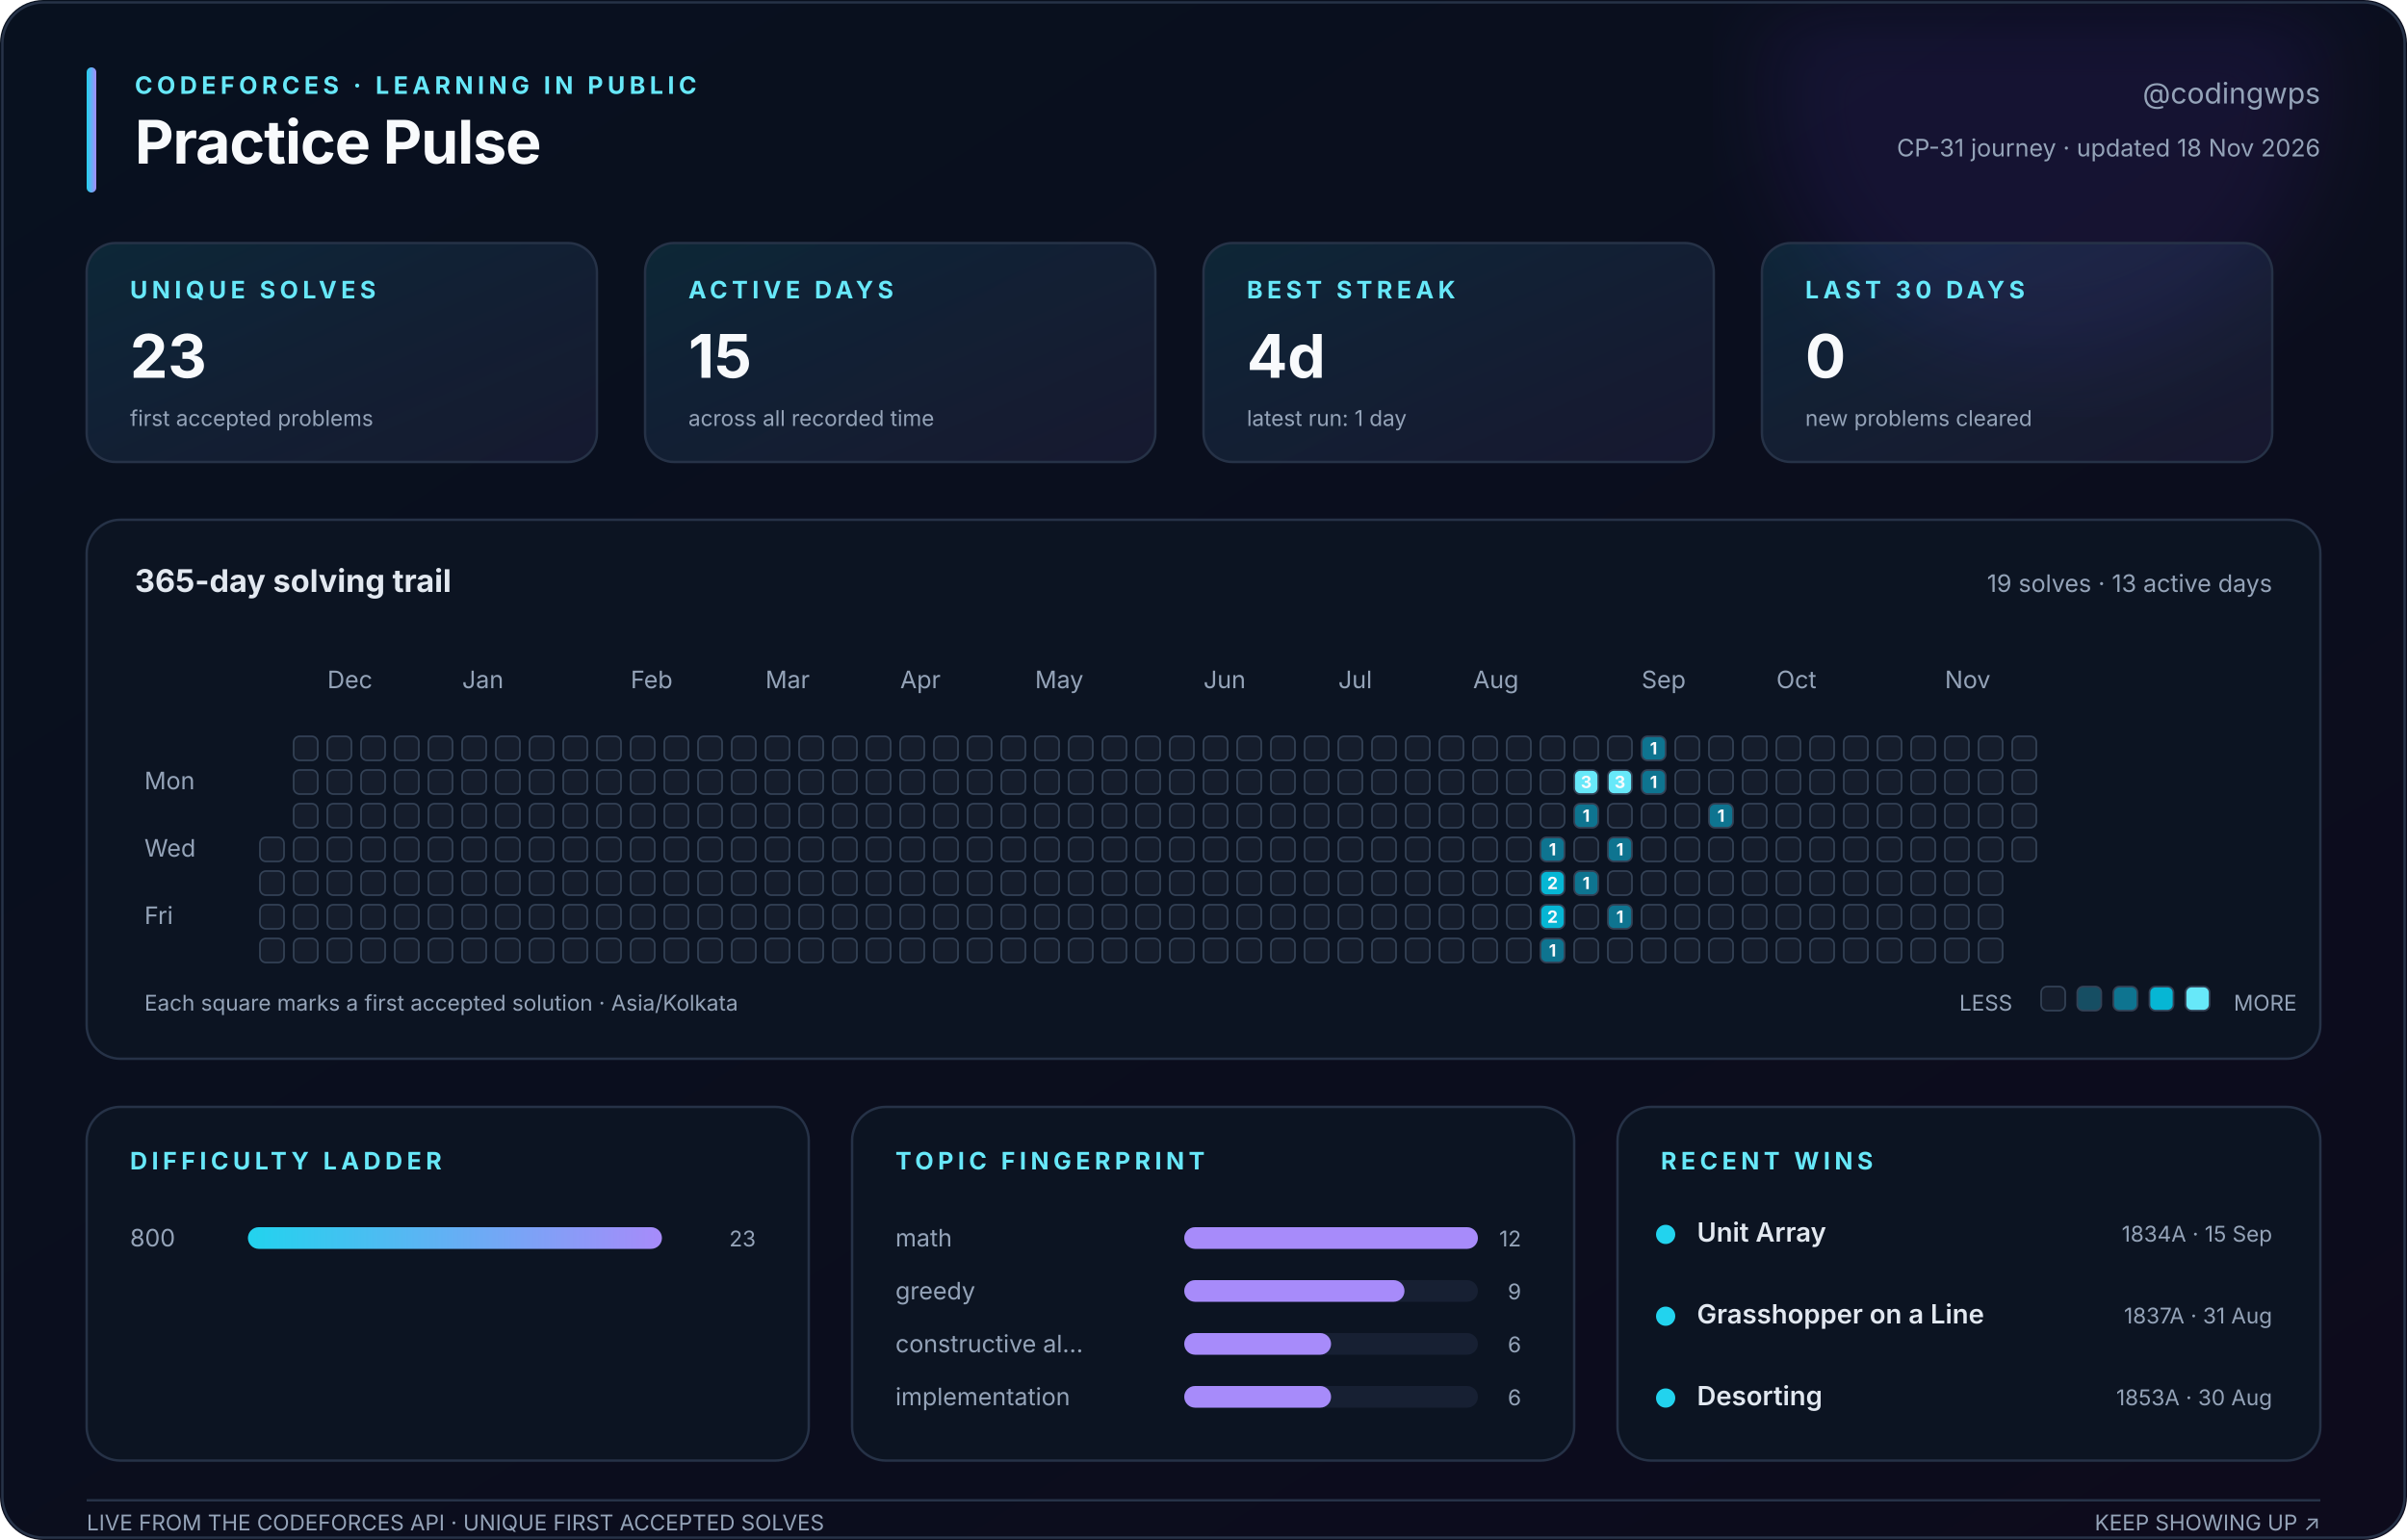
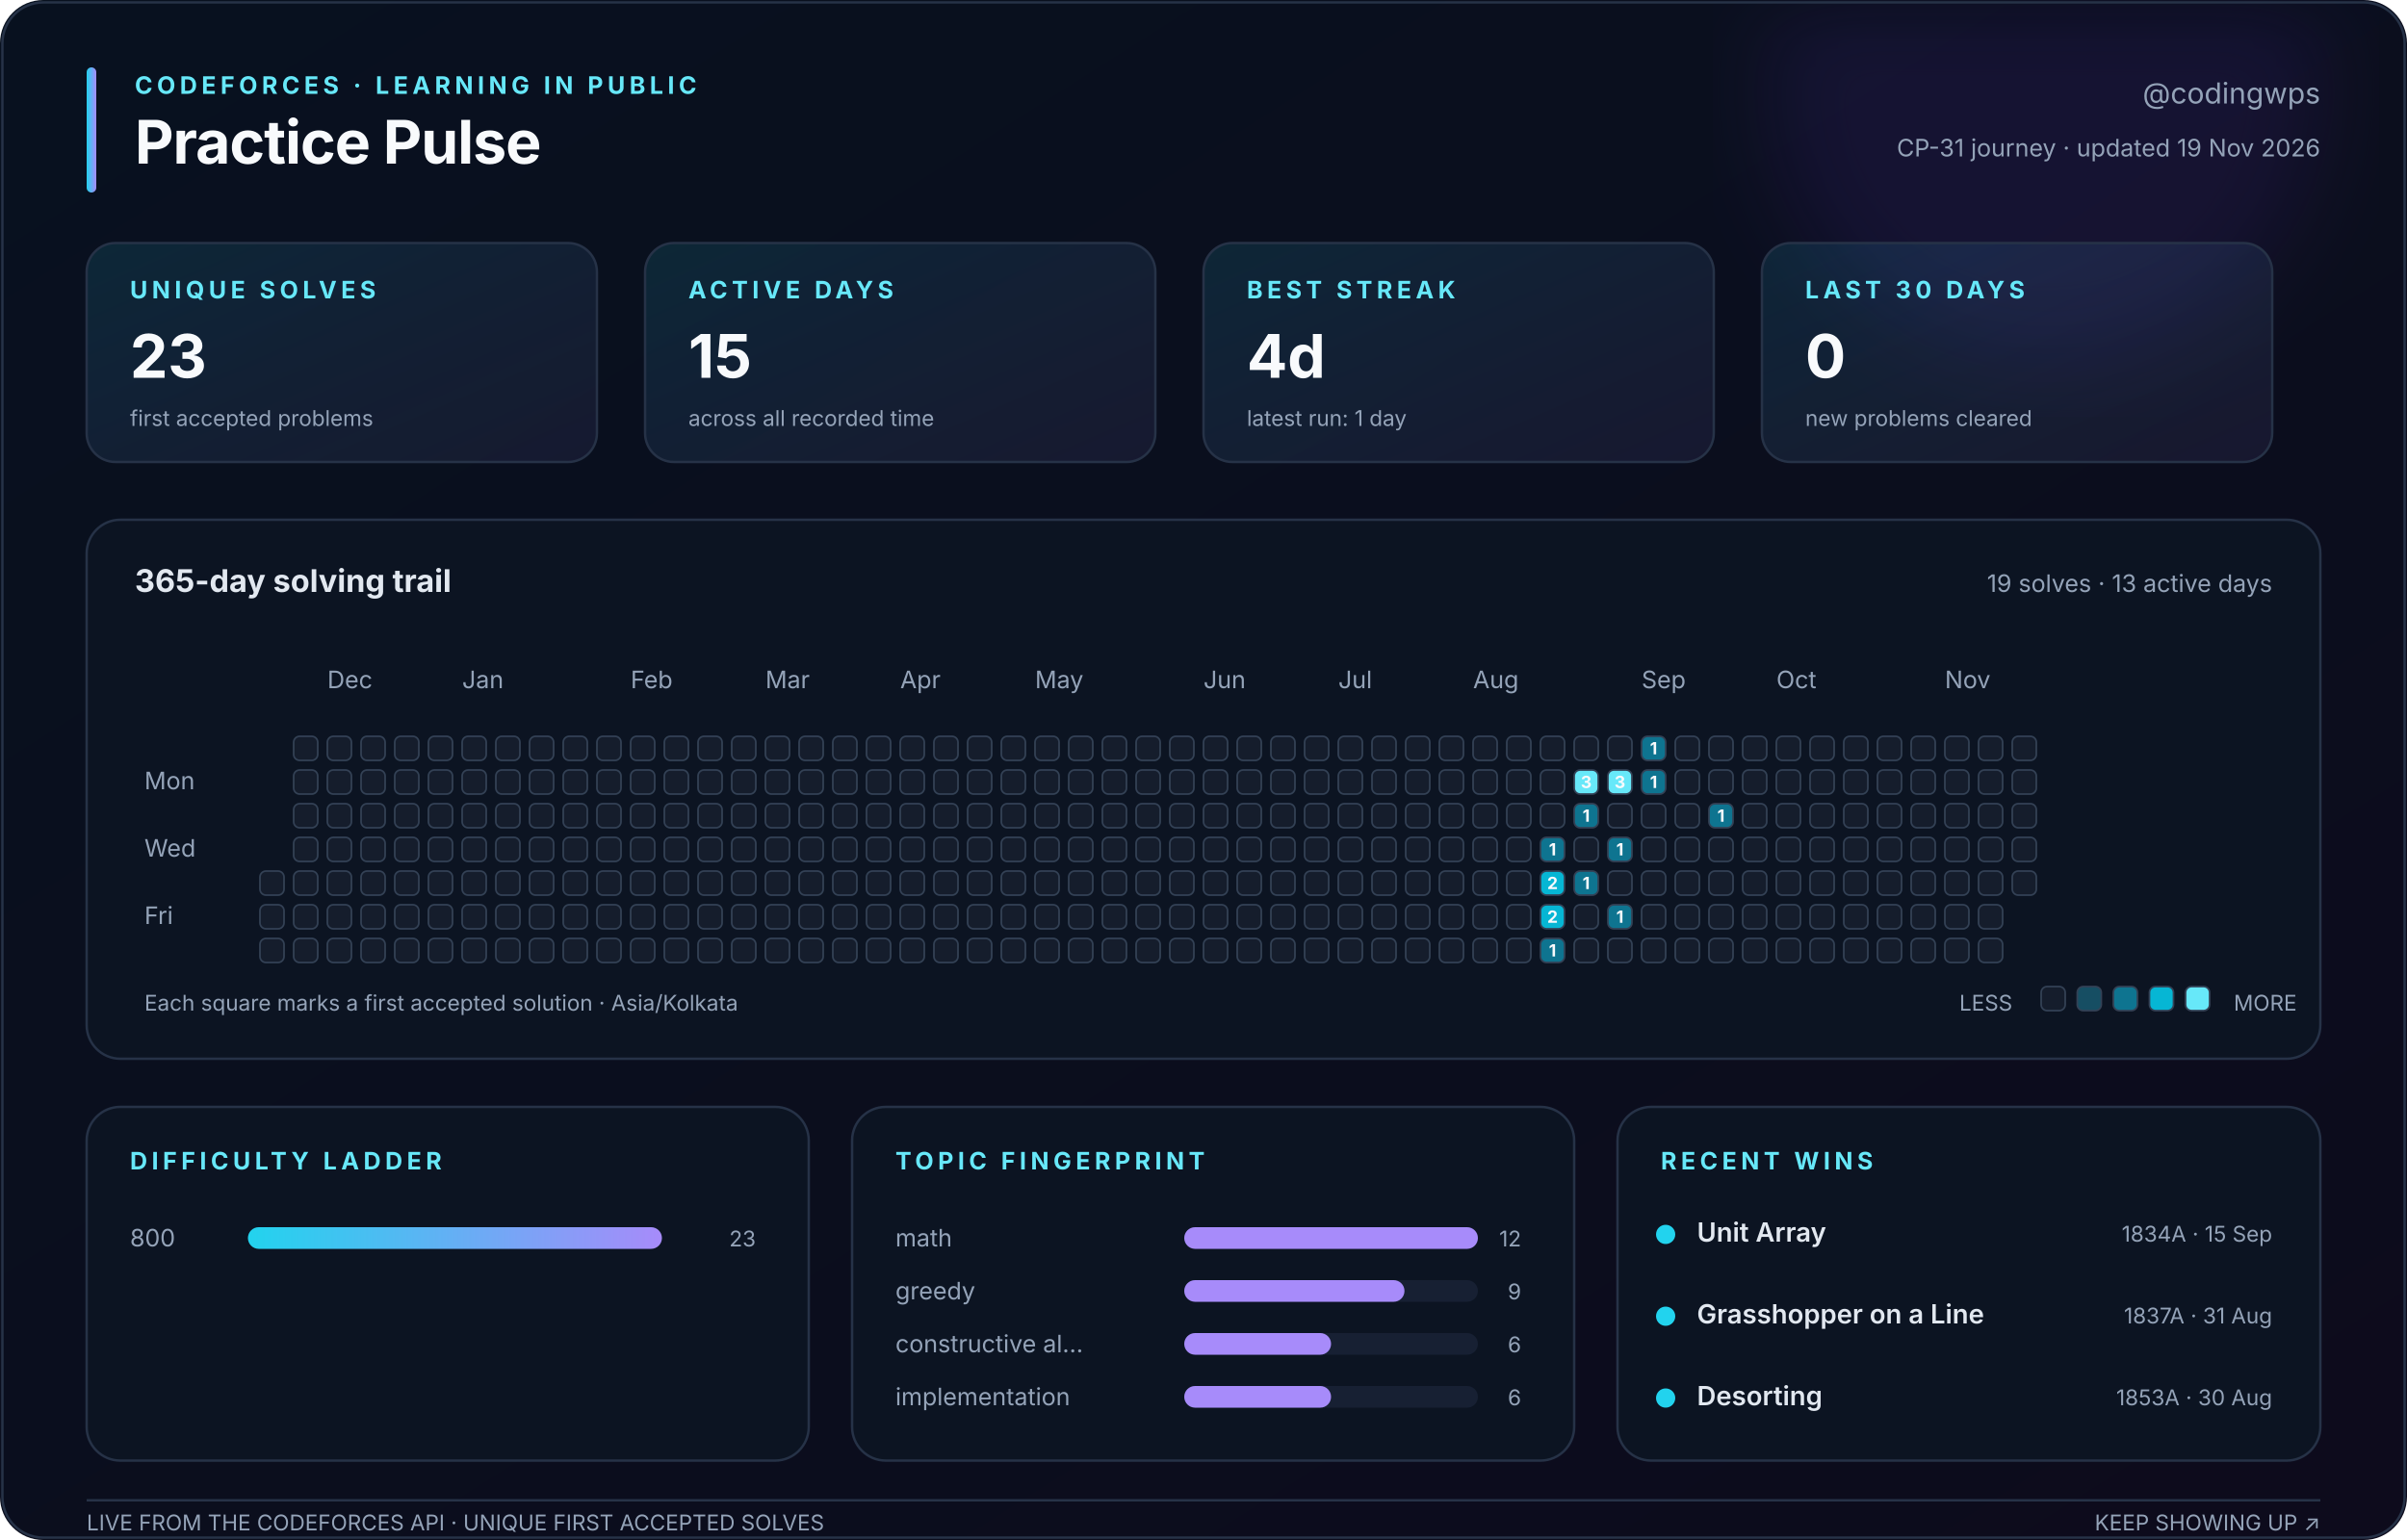
<svg xmlns="http://www.w3.org/2000/svg" width="1000" height="640" viewBox="0 0 1000 640" role="img" aria-labelledby="title description">
  <defs>
    <linearGradient id="canvas" x1="0" y1="0" x2="1" y2="1">
      <stop stop-color="#08111f" />
      <stop offset="1" stop-color="#0d0b1c" />
    </linearGradient>
    <linearGradient id="accent" x1="0" y1="0" x2="1" y2="0">
      <stop stop-color="#22d3ee" />
      <stop offset="1" stop-color="#a78bfa" />
    </linearGradient>
    <linearGradient id="soft" x1="0" y1="0" x2="1" y2="1">
      <stop stop-color="#22d3ee" stop-opacity=".12" />
      <stop offset="1" stop-color="#a78bfa" stop-opacity=".08" />
    </linearGradient>
    <filter id="glow">
      <feGaussianBlur stdDeviation="18" />
    </filter>
  </defs>
  <style>
    text { font-family: Inter, ui-sans-serif, -apple-system, BlinkMacSystemFont, 'Segoe UI', sans-serif; fill: #94a3b8; }
    .title { fill: #f8fafc; font-size: 25px; font-weight: 750; letter-spacing: -.4px; }
    .eyebrow { fill: #67e8f9; font-size: 10px; font-weight: 700; letter-spacing: 1.8px; }
    .subtitle { font-size: 12px; } .label { font-size: 10px; } .tiny { font-size: 9px; }
    .value { fill: #f8fafc; font-size: 25px; font-weight: 750; }
    .section { fill: #e2e8f0; font-size: 13px; font-weight: 650; }
    .strong { fill: #e2e8f0; font-size: 11px; font-weight: 600; }
    .panel { fill: #0c1422; stroke: #263247; stroke-width: 1; }
    .card { fill: url(#soft); stroke: #263247; stroke-width: 1; }
    .cell { stroke: #334155; stroke-width: .7; } .padding { fill: transparent; stroke: none; }
    .cell-count { fill: #f8fafc; font-size: 7px; font-weight: 750; pointer-events: none; }
  </style>
  <rect width="1000" height="640" rx="18" fill="url(#canvas)" />
  <circle cx="850" cy="35" r="115" fill="#7c3aed" opacity=".10" filter="url(#glow)" />
  <rect x="1" y="1" width="998" height="638" rx="17" fill="none" stroke="#263247" />
  <rect x="36" y="28" width="4" height="52" rx="2" fill="url(#accent)" />
  <text class="eyebrow" x="56" y="39">CODEFORCES · LEARNING IN PUBLIC</text>
  <text class="title" x="56" y="68">Practice Pulse</text>
  <text class="subtitle" x="964" y="43" text-anchor="end">@codingwps</text>
-   <text class="label" x="964" y="65" text-anchor="end">CP-31 journey · updated 18 Nov 2026</text>
+   <text class="label" x="964" y="65" text-anchor="end">CP-31 journey · updated 19 Nov 2026</text>
  <rect class="card" x="36" y="101" width="212" height="91" rx="12" />
  <text class="eyebrow" x="54" y="124">UNIQUE SOLVES</text>
  <text class="value" x="54" y="157">23</text>
  <text class="tiny" x="54" y="177">first accepted problems</text>
  <rect class="card" x="268" y="101" width="212" height="91" rx="12" />
  <text class="eyebrow" x="286" y="124">ACTIVE DAYS</text>
  <text class="value" x="286" y="157">15</text>
  <text class="tiny" x="286" y="177">across all recorded time</text>
  <rect class="card" x="500" y="101" width="212" height="91" rx="12" />
  <text class="eyebrow" x="518" y="124">BEST STREAK</text>
  <text class="value" x="518" y="157">4d</text>
  <text class="tiny" x="518" y="177">latest run: 1 day</text>
  <rect class="card" x="732" y="101" width="212" height="91" rx="12" />
  <text class="eyebrow" x="750" y="124">LAST 30 DAYS</text>
  <text class="value" x="750" y="157">0</text>
  <text class="tiny" x="750" y="177">new problems cleared</text>
  <rect class="panel" x="36" y="216" width="928" height="224" rx="14" />
  <text class="section" x="56" y="246">365-day solving trail</text>
  <text class="label" x="944" y="246" text-anchor="end">19 solves · 13 active days</text>
  <text class="label" x="136" y="286">Dec</text>
  <text class="label" x="192" y="286">Jan</text>
  <text class="label" x="262" y="286">Feb</text>
  <text class="label" x="318" y="286">Mar</text>
  <text class="label" x="374" y="286">Apr</text>
  <text class="label" x="430" y="286">May</text>
  <text class="label" x="500" y="286">Jun</text>
  <text class="label" x="556" y="286">Jul</text>
  <text class="label" x="612" y="286">Aug</text>
  <text class="label" x="682" y="286">Sep</text>
  <text class="label" x="738" y="286">Oct</text>
  <text class="label" x="808" y="286">Nov</text>
  <text class="label" x="60" y="328">Mon</text>
  <text class="label" x="60" y="356">Wed</text>
  <text class="label" x="60" y="384">Fri</text>
  <rect class="padding" x="108" y="306" width="10" height="10" rx="2.5" fill="#151d2c" />
  <rect class="padding" x="108" y="320" width="10" height="10" rx="2.5" fill="#151d2c" />
  <rect class="padding" x="108" y="334" width="10" height="10" rx="2.5" fill="#151d2c" />
-   <rect class="cell" x="108" y="348" width="10" height="10" rx="2.5" fill="#151d2c" />
+   <rect class="padding" x="108" y="348" width="10" height="10" rx="2.5" fill="#151d2c" />
  <rect class="cell" x="108" y="362" width="10" height="10" rx="2.5" fill="#151d2c" />
  <rect class="cell" x="108" y="376" width="10" height="10" rx="2.5" fill="#151d2c" />
  <rect class="cell" x="108" y="390" width="10" height="10" rx="2.5" fill="#151d2c" />
  <rect class="cell" x="122" y="306" width="10" height="10" rx="2.5" fill="#151d2c" />
  <rect class="cell" x="122" y="320" width="10" height="10" rx="2.5" fill="#151d2c" />
  <rect class="cell" x="122" y="334" width="10" height="10" rx="2.5" fill="#151d2c" />
  <rect class="cell" x="122" y="348" width="10" height="10" rx="2.5" fill="#151d2c" />
  <rect class="cell" x="122" y="362" width="10" height="10" rx="2.5" fill="#151d2c" />
  <rect class="cell" x="122" y="376" width="10" height="10" rx="2.5" fill="#151d2c" />
  <rect class="cell" x="122" y="390" width="10" height="10" rx="2.5" fill="#151d2c" />
  <rect class="cell" x="136" y="306" width="10" height="10" rx="2.5" fill="#151d2c" />
  <rect class="cell" x="136" y="320" width="10" height="10" rx="2.5" fill="#151d2c" />
  <rect class="cell" x="136" y="334" width="10" height="10" rx="2.5" fill="#151d2c" />
  <rect class="cell" x="136" y="348" width="10" height="10" rx="2.5" fill="#151d2c" />
  <rect class="cell" x="136" y="362" width="10" height="10" rx="2.5" fill="#151d2c" />
  <rect class="cell" x="136" y="376" width="10" height="10" rx="2.5" fill="#151d2c" />
  <rect class="cell" x="136" y="390" width="10" height="10" rx="2.5" fill="#151d2c" />
  <rect class="cell" x="150" y="306" width="10" height="10" rx="2.5" fill="#151d2c" />
  <rect class="cell" x="150" y="320" width="10" height="10" rx="2.5" fill="#151d2c" />
  <rect class="cell" x="150" y="334" width="10" height="10" rx="2.5" fill="#151d2c" />
  <rect class="cell" x="150" y="348" width="10" height="10" rx="2.5" fill="#151d2c" />
  <rect class="cell" x="150" y="362" width="10" height="10" rx="2.5" fill="#151d2c" />
  <rect class="cell" x="150" y="376" width="10" height="10" rx="2.5" fill="#151d2c" />
  <rect class="cell" x="150" y="390" width="10" height="10" rx="2.5" fill="#151d2c" />
  <rect class="cell" x="164" y="306" width="10" height="10" rx="2.5" fill="#151d2c" />
  <rect class="cell" x="164" y="320" width="10" height="10" rx="2.5" fill="#151d2c" />
  <rect class="cell" x="164" y="334" width="10" height="10" rx="2.5" fill="#151d2c" />
  <rect class="cell" x="164" y="348" width="10" height="10" rx="2.5" fill="#151d2c" />
  <rect class="cell" x="164" y="362" width="10" height="10" rx="2.5" fill="#151d2c" />
  <rect class="cell" x="164" y="376" width="10" height="10" rx="2.5" fill="#151d2c" />
  <rect class="cell" x="164" y="390" width="10" height="10" rx="2.5" fill="#151d2c" />
  <rect class="cell" x="178" y="306" width="10" height="10" rx="2.5" fill="#151d2c" />
  <rect class="cell" x="178" y="320" width="10" height="10" rx="2.5" fill="#151d2c" />
  <rect class="cell" x="178" y="334" width="10" height="10" rx="2.5" fill="#151d2c" />
  <rect class="cell" x="178" y="348" width="10" height="10" rx="2.5" fill="#151d2c" />
  <rect class="cell" x="178" y="362" width="10" height="10" rx="2.5" fill="#151d2c" />
  <rect class="cell" x="178" y="376" width="10" height="10" rx="2.5" fill="#151d2c" />
  <rect class="cell" x="178" y="390" width="10" height="10" rx="2.5" fill="#151d2c" />
  <rect class="cell" x="192" y="306" width="10" height="10" rx="2.5" fill="#151d2c" />
  <rect class="cell" x="192" y="320" width="10" height="10" rx="2.5" fill="#151d2c" />
  <rect class="cell" x="192" y="334" width="10" height="10" rx="2.5" fill="#151d2c" />
  <rect class="cell" x="192" y="348" width="10" height="10" rx="2.5" fill="#151d2c" />
  <rect class="cell" x="192" y="362" width="10" height="10" rx="2.5" fill="#151d2c" />
  <rect class="cell" x="192" y="376" width="10" height="10" rx="2.5" fill="#151d2c" />
  <rect class="cell" x="192" y="390" width="10" height="10" rx="2.5" fill="#151d2c" />
  <rect class="cell" x="206" y="306" width="10" height="10" rx="2.5" fill="#151d2c" />
  <rect class="cell" x="206" y="320" width="10" height="10" rx="2.5" fill="#151d2c" />
  <rect class="cell" x="206" y="334" width="10" height="10" rx="2.5" fill="#151d2c" />
  <rect class="cell" x="206" y="348" width="10" height="10" rx="2.5" fill="#151d2c" />
  <rect class="cell" x="206" y="362" width="10" height="10" rx="2.5" fill="#151d2c" />
  <rect class="cell" x="206" y="376" width="10" height="10" rx="2.5" fill="#151d2c" />
  <rect class="cell" x="206" y="390" width="10" height="10" rx="2.5" fill="#151d2c" />
  <rect class="cell" x="220" y="306" width="10" height="10" rx="2.5" fill="#151d2c" />
  <rect class="cell" x="220" y="320" width="10" height="10" rx="2.5" fill="#151d2c" />
  <rect class="cell" x="220" y="334" width="10" height="10" rx="2.5" fill="#151d2c" />
  <rect class="cell" x="220" y="348" width="10" height="10" rx="2.5" fill="#151d2c" />
  <rect class="cell" x="220" y="362" width="10" height="10" rx="2.5" fill="#151d2c" />
  <rect class="cell" x="220" y="376" width="10" height="10" rx="2.5" fill="#151d2c" />
  <rect class="cell" x="220" y="390" width="10" height="10" rx="2.5" fill="#151d2c" />
  <rect class="cell" x="234" y="306" width="10" height="10" rx="2.5" fill="#151d2c" />
  <rect class="cell" x="234" y="320" width="10" height="10" rx="2.5" fill="#151d2c" />
  <rect class="cell" x="234" y="334" width="10" height="10" rx="2.5" fill="#151d2c" />
  <rect class="cell" x="234" y="348" width="10" height="10" rx="2.5" fill="#151d2c" />
  <rect class="cell" x="234" y="362" width="10" height="10" rx="2.5" fill="#151d2c" />
  <rect class="cell" x="234" y="376" width="10" height="10" rx="2.5" fill="#151d2c" />
  <rect class="cell" x="234" y="390" width="10" height="10" rx="2.5" fill="#151d2c" />
  <rect class="cell" x="248" y="306" width="10" height="10" rx="2.5" fill="#151d2c" />
  <rect class="cell" x="248" y="320" width="10" height="10" rx="2.5" fill="#151d2c" />
  <rect class="cell" x="248" y="334" width="10" height="10" rx="2.5" fill="#151d2c" />
  <rect class="cell" x="248" y="348" width="10" height="10" rx="2.5" fill="#151d2c" />
  <rect class="cell" x="248" y="362" width="10" height="10" rx="2.5" fill="#151d2c" />
  <rect class="cell" x="248" y="376" width="10" height="10" rx="2.5" fill="#151d2c" />
  <rect class="cell" x="248" y="390" width="10" height="10" rx="2.5" fill="#151d2c" />
  <rect class="cell" x="262" y="306" width="10" height="10" rx="2.5" fill="#151d2c" />
  <rect class="cell" x="262" y="320" width="10" height="10" rx="2.5" fill="#151d2c" />
  <rect class="cell" x="262" y="334" width="10" height="10" rx="2.5" fill="#151d2c" />
  <rect class="cell" x="262" y="348" width="10" height="10" rx="2.5" fill="#151d2c" />
  <rect class="cell" x="262" y="362" width="10" height="10" rx="2.5" fill="#151d2c" />
  <rect class="cell" x="262" y="376" width="10" height="10" rx="2.5" fill="#151d2c" />
  <rect class="cell" x="262" y="390" width="10" height="10" rx="2.5" fill="#151d2c" />
  <rect class="cell" x="276" y="306" width="10" height="10" rx="2.5" fill="#151d2c" />
  <rect class="cell" x="276" y="320" width="10" height="10" rx="2.5" fill="#151d2c" />
  <rect class="cell" x="276" y="334" width="10" height="10" rx="2.5" fill="#151d2c" />
  <rect class="cell" x="276" y="348" width="10" height="10" rx="2.5" fill="#151d2c" />
  <rect class="cell" x="276" y="362" width="10" height="10" rx="2.5" fill="#151d2c" />
  <rect class="cell" x="276" y="376" width="10" height="10" rx="2.5" fill="#151d2c" />
  <rect class="cell" x="276" y="390" width="10" height="10" rx="2.5" fill="#151d2c" />
  <rect class="cell" x="290" y="306" width="10" height="10" rx="2.5" fill="#151d2c" />
  <rect class="cell" x="290" y="320" width="10" height="10" rx="2.5" fill="#151d2c" />
  <rect class="cell" x="290" y="334" width="10" height="10" rx="2.5" fill="#151d2c" />
  <rect class="cell" x="290" y="348" width="10" height="10" rx="2.5" fill="#151d2c" />
  <rect class="cell" x="290" y="362" width="10" height="10" rx="2.5" fill="#151d2c" />
  <rect class="cell" x="290" y="376" width="10" height="10" rx="2.5" fill="#151d2c" />
  <rect class="cell" x="290" y="390" width="10" height="10" rx="2.5" fill="#151d2c" />
  <rect class="cell" x="304" y="306" width="10" height="10" rx="2.5" fill="#151d2c" />
  <rect class="cell" x="304" y="320" width="10" height="10" rx="2.5" fill="#151d2c" />
  <rect class="cell" x="304" y="334" width="10" height="10" rx="2.5" fill="#151d2c" />
  <rect class="cell" x="304" y="348" width="10" height="10" rx="2.5" fill="#151d2c" />
  <rect class="cell" x="304" y="362" width="10" height="10" rx="2.5" fill="#151d2c" />
  <rect class="cell" x="304" y="376" width="10" height="10" rx="2.5" fill="#151d2c" />
  <rect class="cell" x="304" y="390" width="10" height="10" rx="2.5" fill="#151d2c" />
  <rect class="cell" x="318" y="306" width="10" height="10" rx="2.5" fill="#151d2c" />
  <rect class="cell" x="318" y="320" width="10" height="10" rx="2.5" fill="#151d2c" />
  <rect class="cell" x="318" y="334" width="10" height="10" rx="2.5" fill="#151d2c" />
  <rect class="cell" x="318" y="348" width="10" height="10" rx="2.5" fill="#151d2c" />
  <rect class="cell" x="318" y="362" width="10" height="10" rx="2.5" fill="#151d2c" />
  <rect class="cell" x="318" y="376" width="10" height="10" rx="2.5" fill="#151d2c" />
  <rect class="cell" x="318" y="390" width="10" height="10" rx="2.5" fill="#151d2c" />
  <rect class="cell" x="332" y="306" width="10" height="10" rx="2.5" fill="#151d2c" />
  <rect class="cell" x="332" y="320" width="10" height="10" rx="2.5" fill="#151d2c" />
  <rect class="cell" x="332" y="334" width="10" height="10" rx="2.5" fill="#151d2c" />
  <rect class="cell" x="332" y="348" width="10" height="10" rx="2.5" fill="#151d2c" />
  <rect class="cell" x="332" y="362" width="10" height="10" rx="2.5" fill="#151d2c" />
  <rect class="cell" x="332" y="376" width="10" height="10" rx="2.5" fill="#151d2c" />
  <rect class="cell" x="332" y="390" width="10" height="10" rx="2.5" fill="#151d2c" />
  <rect class="cell" x="346" y="306" width="10" height="10" rx="2.5" fill="#151d2c" />
  <rect class="cell" x="346" y="320" width="10" height="10" rx="2.5" fill="#151d2c" />
  <rect class="cell" x="346" y="334" width="10" height="10" rx="2.5" fill="#151d2c" />
  <rect class="cell" x="346" y="348" width="10" height="10" rx="2.5" fill="#151d2c" />
  <rect class="cell" x="346" y="362" width="10" height="10" rx="2.5" fill="#151d2c" />
  <rect class="cell" x="346" y="376" width="10" height="10" rx="2.5" fill="#151d2c" />
  <rect class="cell" x="346" y="390" width="10" height="10" rx="2.5" fill="#151d2c" />
  <rect class="cell" x="360" y="306" width="10" height="10" rx="2.5" fill="#151d2c" />
  <rect class="cell" x="360" y="320" width="10" height="10" rx="2.5" fill="#151d2c" />
  <rect class="cell" x="360" y="334" width="10" height="10" rx="2.5" fill="#151d2c" />
  <rect class="cell" x="360" y="348" width="10" height="10" rx="2.5" fill="#151d2c" />
  <rect class="cell" x="360" y="362" width="10" height="10" rx="2.5" fill="#151d2c" />
  <rect class="cell" x="360" y="376" width="10" height="10" rx="2.5" fill="#151d2c" />
  <rect class="cell" x="360" y="390" width="10" height="10" rx="2.5" fill="#151d2c" />
  <rect class="cell" x="374" y="306" width="10" height="10" rx="2.5" fill="#151d2c" />
  <rect class="cell" x="374" y="320" width="10" height="10" rx="2.5" fill="#151d2c" />
  <rect class="cell" x="374" y="334" width="10" height="10" rx="2.5" fill="#151d2c" />
  <rect class="cell" x="374" y="348" width="10" height="10" rx="2.5" fill="#151d2c" />
  <rect class="cell" x="374" y="362" width="10" height="10" rx="2.5" fill="#151d2c" />
  <rect class="cell" x="374" y="376" width="10" height="10" rx="2.5" fill="#151d2c" />
  <rect class="cell" x="374" y="390" width="10" height="10" rx="2.5" fill="#151d2c" />
  <rect class="cell" x="388" y="306" width="10" height="10" rx="2.5" fill="#151d2c" />
  <rect class="cell" x="388" y="320" width="10" height="10" rx="2.5" fill="#151d2c" />
  <rect class="cell" x="388" y="334" width="10" height="10" rx="2.5" fill="#151d2c" />
  <rect class="cell" x="388" y="348" width="10" height="10" rx="2.5" fill="#151d2c" />
  <rect class="cell" x="388" y="362" width="10" height="10" rx="2.5" fill="#151d2c" />
  <rect class="cell" x="388" y="376" width="10" height="10" rx="2.5" fill="#151d2c" />
  <rect class="cell" x="388" y="390" width="10" height="10" rx="2.5" fill="#151d2c" />
  <rect class="cell" x="402" y="306" width="10" height="10" rx="2.5" fill="#151d2c" />
  <rect class="cell" x="402" y="320" width="10" height="10" rx="2.5" fill="#151d2c" />
  <rect class="cell" x="402" y="334" width="10" height="10" rx="2.5" fill="#151d2c" />
  <rect class="cell" x="402" y="348" width="10" height="10" rx="2.5" fill="#151d2c" />
  <rect class="cell" x="402" y="362" width="10" height="10" rx="2.5" fill="#151d2c" />
  <rect class="cell" x="402" y="376" width="10" height="10" rx="2.5" fill="#151d2c" />
  <rect class="cell" x="402" y="390" width="10" height="10" rx="2.5" fill="#151d2c" />
  <rect class="cell" x="416" y="306" width="10" height="10" rx="2.5" fill="#151d2c" />
  <rect class="cell" x="416" y="320" width="10" height="10" rx="2.5" fill="#151d2c" />
  <rect class="cell" x="416" y="334" width="10" height="10" rx="2.5" fill="#151d2c" />
  <rect class="cell" x="416" y="348" width="10" height="10" rx="2.5" fill="#151d2c" />
  <rect class="cell" x="416" y="362" width="10" height="10" rx="2.5" fill="#151d2c" />
  <rect class="cell" x="416" y="376" width="10" height="10" rx="2.5" fill="#151d2c" />
  <rect class="cell" x="416" y="390" width="10" height="10" rx="2.5" fill="#151d2c" />
  <rect class="cell" x="430" y="306" width="10" height="10" rx="2.5" fill="#151d2c" />
  <rect class="cell" x="430" y="320" width="10" height="10" rx="2.5" fill="#151d2c" />
  <rect class="cell" x="430" y="334" width="10" height="10" rx="2.5" fill="#151d2c" />
  <rect class="cell" x="430" y="348" width="10" height="10" rx="2.5" fill="#151d2c" />
  <rect class="cell" x="430" y="362" width="10" height="10" rx="2.5" fill="#151d2c" />
  <rect class="cell" x="430" y="376" width="10" height="10" rx="2.5" fill="#151d2c" />
  <rect class="cell" x="430" y="390" width="10" height="10" rx="2.5" fill="#151d2c" />
  <rect class="cell" x="444" y="306" width="10" height="10" rx="2.5" fill="#151d2c" />
  <rect class="cell" x="444" y="320" width="10" height="10" rx="2.5" fill="#151d2c" />
  <rect class="cell" x="444" y="334" width="10" height="10" rx="2.5" fill="#151d2c" />
  <rect class="cell" x="444" y="348" width="10" height="10" rx="2.5" fill="#151d2c" />
  <rect class="cell" x="444" y="362" width="10" height="10" rx="2.5" fill="#151d2c" />
  <rect class="cell" x="444" y="376" width="10" height="10" rx="2.5" fill="#151d2c" />
  <rect class="cell" x="444" y="390" width="10" height="10" rx="2.5" fill="#151d2c" />
  <rect class="cell" x="458" y="306" width="10" height="10" rx="2.5" fill="#151d2c" />
  <rect class="cell" x="458" y="320" width="10" height="10" rx="2.5" fill="#151d2c" />
  <rect class="cell" x="458" y="334" width="10" height="10" rx="2.5" fill="#151d2c" />
  <rect class="cell" x="458" y="348" width="10" height="10" rx="2.5" fill="#151d2c" />
  <rect class="cell" x="458" y="362" width="10" height="10" rx="2.5" fill="#151d2c" />
  <rect class="cell" x="458" y="376" width="10" height="10" rx="2.5" fill="#151d2c" />
  <rect class="cell" x="458" y="390" width="10" height="10" rx="2.5" fill="#151d2c" />
  <rect class="cell" x="472" y="306" width="10" height="10" rx="2.5" fill="#151d2c" />
  <rect class="cell" x="472" y="320" width="10" height="10" rx="2.5" fill="#151d2c" />
  <rect class="cell" x="472" y="334" width="10" height="10" rx="2.5" fill="#151d2c" />
  <rect class="cell" x="472" y="348" width="10" height="10" rx="2.5" fill="#151d2c" />
  <rect class="cell" x="472" y="362" width="10" height="10" rx="2.5" fill="#151d2c" />
  <rect class="cell" x="472" y="376" width="10" height="10" rx="2.5" fill="#151d2c" />
  <rect class="cell" x="472" y="390" width="10" height="10" rx="2.5" fill="#151d2c" />
  <rect class="cell" x="486" y="306" width="10" height="10" rx="2.5" fill="#151d2c" />
  <rect class="cell" x="486" y="320" width="10" height="10" rx="2.5" fill="#151d2c" />
  <rect class="cell" x="486" y="334" width="10" height="10" rx="2.5" fill="#151d2c" />
  <rect class="cell" x="486" y="348" width="10" height="10" rx="2.5" fill="#151d2c" />
  <rect class="cell" x="486" y="362" width="10" height="10" rx="2.5" fill="#151d2c" />
  <rect class="cell" x="486" y="376" width="10" height="10" rx="2.5" fill="#151d2c" />
  <rect class="cell" x="486" y="390" width="10" height="10" rx="2.5" fill="#151d2c" />
  <rect class="cell" x="500" y="306" width="10" height="10" rx="2.5" fill="#151d2c" />
  <rect class="cell" x="500" y="320" width="10" height="10" rx="2.5" fill="#151d2c" />
  <rect class="cell" x="500" y="334" width="10" height="10" rx="2.5" fill="#151d2c" />
  <rect class="cell" x="500" y="348" width="10" height="10" rx="2.5" fill="#151d2c" />
  <rect class="cell" x="500" y="362" width="10" height="10" rx="2.5" fill="#151d2c" />
  <rect class="cell" x="500" y="376" width="10" height="10" rx="2.5" fill="#151d2c" />
  <rect class="cell" x="500" y="390" width="10" height="10" rx="2.5" fill="#151d2c" />
  <rect class="cell" x="514" y="306" width="10" height="10" rx="2.5" fill="#151d2c" />
  <rect class="cell" x="514" y="320" width="10" height="10" rx="2.5" fill="#151d2c" />
  <rect class="cell" x="514" y="334" width="10" height="10" rx="2.5" fill="#151d2c" />
  <rect class="cell" x="514" y="348" width="10" height="10" rx="2.5" fill="#151d2c" />
  <rect class="cell" x="514" y="362" width="10" height="10" rx="2.5" fill="#151d2c" />
  <rect class="cell" x="514" y="376" width="10" height="10" rx="2.5" fill="#151d2c" />
  <rect class="cell" x="514" y="390" width="10" height="10" rx="2.5" fill="#151d2c" />
  <rect class="cell" x="528" y="306" width="10" height="10" rx="2.5" fill="#151d2c" />
  <rect class="cell" x="528" y="320" width="10" height="10" rx="2.5" fill="#151d2c" />
  <rect class="cell" x="528" y="334" width="10" height="10" rx="2.5" fill="#151d2c" />
  <rect class="cell" x="528" y="348" width="10" height="10" rx="2.5" fill="#151d2c" />
  <rect class="cell" x="528" y="362" width="10" height="10" rx="2.5" fill="#151d2c" />
  <rect class="cell" x="528" y="376" width="10" height="10" rx="2.5" fill="#151d2c" />
  <rect class="cell" x="528" y="390" width="10" height="10" rx="2.5" fill="#151d2c" />
  <rect class="cell" x="542" y="306" width="10" height="10" rx="2.5" fill="#151d2c" />
  <rect class="cell" x="542" y="320" width="10" height="10" rx="2.5" fill="#151d2c" />
  <rect class="cell" x="542" y="334" width="10" height="10" rx="2.5" fill="#151d2c" />
  <rect class="cell" x="542" y="348" width="10" height="10" rx="2.5" fill="#151d2c" />
  <rect class="cell" x="542" y="362" width="10" height="10" rx="2.5" fill="#151d2c" />
  <rect class="cell" x="542" y="376" width="10" height="10" rx="2.5" fill="#151d2c" />
  <rect class="cell" x="542" y="390" width="10" height="10" rx="2.5" fill="#151d2c" />
  <rect class="cell" x="556" y="306" width="10" height="10" rx="2.5" fill="#151d2c" />
  <rect class="cell" x="556" y="320" width="10" height="10" rx="2.5" fill="#151d2c" />
  <rect class="cell" x="556" y="334" width="10" height="10" rx="2.5" fill="#151d2c" />
  <rect class="cell" x="556" y="348" width="10" height="10" rx="2.5" fill="#151d2c" />
  <rect class="cell" x="556" y="362" width="10" height="10" rx="2.5" fill="#151d2c" />
  <rect class="cell" x="556" y="376" width="10" height="10" rx="2.5" fill="#151d2c" />
  <rect class="cell" x="556" y="390" width="10" height="10" rx="2.5" fill="#151d2c" />
  <rect class="cell" x="570" y="306" width="10" height="10" rx="2.5" fill="#151d2c" />
  <rect class="cell" x="570" y="320" width="10" height="10" rx="2.5" fill="#151d2c" />
  <rect class="cell" x="570" y="334" width="10" height="10" rx="2.5" fill="#151d2c" />
  <rect class="cell" x="570" y="348" width="10" height="10" rx="2.5" fill="#151d2c" />
  <rect class="cell" x="570" y="362" width="10" height="10" rx="2.5" fill="#151d2c" />
  <rect class="cell" x="570" y="376" width="10" height="10" rx="2.5" fill="#151d2c" />
  <rect class="cell" x="570" y="390" width="10" height="10" rx="2.5" fill="#151d2c" />
  <rect class="cell" x="584" y="306" width="10" height="10" rx="2.5" fill="#151d2c" />
  <rect class="cell" x="584" y="320" width="10" height="10" rx="2.5" fill="#151d2c" />
  <rect class="cell" x="584" y="334" width="10" height="10" rx="2.5" fill="#151d2c" />
  <rect class="cell" x="584" y="348" width="10" height="10" rx="2.5" fill="#151d2c" />
  <rect class="cell" x="584" y="362" width="10" height="10" rx="2.5" fill="#151d2c" />
  <rect class="cell" x="584" y="376" width="10" height="10" rx="2.5" fill="#151d2c" />
  <rect class="cell" x="584" y="390" width="10" height="10" rx="2.5" fill="#151d2c" />
  <rect class="cell" x="598" y="306" width="10" height="10" rx="2.5" fill="#151d2c" />
  <rect class="cell" x="598" y="320" width="10" height="10" rx="2.5" fill="#151d2c" />
  <rect class="cell" x="598" y="334" width="10" height="10" rx="2.5" fill="#151d2c" />
  <rect class="cell" x="598" y="348" width="10" height="10" rx="2.5" fill="#151d2c" />
  <rect class="cell" x="598" y="362" width="10" height="10" rx="2.5" fill="#151d2c" />
  <rect class="cell" x="598" y="376" width="10" height="10" rx="2.5" fill="#151d2c" />
  <rect class="cell" x="598" y="390" width="10" height="10" rx="2.5" fill="#151d2c" />
  <rect class="cell" x="612" y="306" width="10" height="10" rx="2.5" fill="#151d2c" />
  <rect class="cell" x="612" y="320" width="10" height="10" rx="2.5" fill="#151d2c" />
  <rect class="cell" x="612" y="334" width="10" height="10" rx="2.5" fill="#151d2c" />
  <rect class="cell" x="612" y="348" width="10" height="10" rx="2.5" fill="#151d2c" />
  <rect class="cell" x="612" y="362" width="10" height="10" rx="2.5" fill="#151d2c" />
  <rect class="cell" x="612" y="376" width="10" height="10" rx="2.5" fill="#151d2c" />
  <rect class="cell" x="612" y="390" width="10" height="10" rx="2.5" fill="#151d2c" />
  <rect class="cell" x="626" y="306" width="10" height="10" rx="2.5" fill="#151d2c" />
  <rect class="cell" x="626" y="320" width="10" height="10" rx="2.5" fill="#151d2c" />
  <rect class="cell" x="626" y="334" width="10" height="10" rx="2.5" fill="#151d2c" />
  <rect class="cell" x="626" y="348" width="10" height="10" rx="2.5" fill="#151d2c" />
  <rect class="cell" x="626" y="362" width="10" height="10" rx="2.5" fill="#151d2c" />
  <rect class="cell" x="626" y="376" width="10" height="10" rx="2.5" fill="#151d2c" />
  <rect class="cell" x="626" y="390" width="10" height="10" rx="2.5" fill="#151d2c" />
  <rect class="cell" x="640" y="306" width="10" height="10" rx="2.5" fill="#151d2c" />
  <rect class="cell" x="640" y="320" width="10" height="10" rx="2.5" fill="#151d2c" />
  <rect class="cell" x="640" y="334" width="10" height="10" rx="2.5" fill="#151d2c" />
  <rect class="cell" x="640" y="348" width="10" height="10" rx="2.5" fill="#0e7490" />
  <text class="cell-count" x="645" y="355.5" text-anchor="middle">1</text>
  <rect class="cell" x="640" y="362" width="10" height="10" rx="2.5" fill="#06b6d4" />
  <text class="cell-count" x="645" y="369.5" text-anchor="middle">2</text>
  <rect class="cell" x="640" y="376" width="10" height="10" rx="2.5" fill="#06b6d4" />
  <text class="cell-count" x="645" y="383.5" text-anchor="middle">2</text>
  <rect class="cell" x="640" y="390" width="10" height="10" rx="2.5" fill="#0e7490" />
  <text class="cell-count" x="645" y="397.5" text-anchor="middle">1</text>
  <rect class="cell" x="654" y="306" width="10" height="10" rx="2.5" fill="#151d2c" />
  <rect class="cell" x="654" y="320" width="10" height="10" rx="2.5" fill="#67e8f9" />
  <text class="cell-count" x="659" y="327.5" text-anchor="middle">3</text>
  <rect class="cell" x="654" y="334" width="10" height="10" rx="2.5" fill="#0e7490" />
  <text class="cell-count" x="659" y="341.5" text-anchor="middle">1</text>
  <rect class="cell" x="654" y="348" width="10" height="10" rx="2.5" fill="#151d2c" />
  <rect class="cell" x="654" y="362" width="10" height="10" rx="2.5" fill="#0e7490" />
  <text class="cell-count" x="659" y="369.5" text-anchor="middle">1</text>
  <rect class="cell" x="654" y="376" width="10" height="10" rx="2.5" fill="#151d2c" />
  <rect class="cell" x="654" y="390" width="10" height="10" rx="2.5" fill="#151d2c" />
  <rect class="cell" x="668" y="306" width="10" height="10" rx="2.5" fill="#151d2c" />
  <rect class="cell" x="668" y="320" width="10" height="10" rx="2.5" fill="#67e8f9" />
  <text class="cell-count" x="673" y="327.5" text-anchor="middle">3</text>
  <rect class="cell" x="668" y="334" width="10" height="10" rx="2.5" fill="#151d2c" />
  <rect class="cell" x="668" y="348" width="10" height="10" rx="2.5" fill="#0e7490" />
  <text class="cell-count" x="673" y="355.5" text-anchor="middle">1</text>
  <rect class="cell" x="668" y="362" width="10" height="10" rx="2.5" fill="#151d2c" />
  <rect class="cell" x="668" y="376" width="10" height="10" rx="2.5" fill="#0e7490" />
  <text class="cell-count" x="673" y="383.5" text-anchor="middle">1</text>
  <rect class="cell" x="668" y="390" width="10" height="10" rx="2.5" fill="#151d2c" />
  <rect class="cell" x="682" y="306" width="10" height="10" rx="2.5" fill="#0e7490" />
  <text class="cell-count" x="687" y="313.5" text-anchor="middle">1</text>
  <rect class="cell" x="682" y="320" width="10" height="10" rx="2.5" fill="#0e7490" />
  <text class="cell-count" x="687" y="327.5" text-anchor="middle">1</text>
  <rect class="cell" x="682" y="334" width="10" height="10" rx="2.5" fill="#151d2c" />
  <rect class="cell" x="682" y="348" width="10" height="10" rx="2.5" fill="#151d2c" />
  <rect class="cell" x="682" y="362" width="10" height="10" rx="2.5" fill="#151d2c" />
  <rect class="cell" x="682" y="376" width="10" height="10" rx="2.5" fill="#151d2c" />
  <rect class="cell" x="682" y="390" width="10" height="10" rx="2.5" fill="#151d2c" />
  <rect class="cell" x="696" y="306" width="10" height="10" rx="2.5" fill="#151d2c" />
  <rect class="cell" x="696" y="320" width="10" height="10" rx="2.5" fill="#151d2c" />
  <rect class="cell" x="696" y="334" width="10" height="10" rx="2.5" fill="#151d2c" />
  <rect class="cell" x="696" y="348" width="10" height="10" rx="2.5" fill="#151d2c" />
  <rect class="cell" x="696" y="362" width="10" height="10" rx="2.5" fill="#151d2c" />
  <rect class="cell" x="696" y="376" width="10" height="10" rx="2.5" fill="#151d2c" />
  <rect class="cell" x="696" y="390" width="10" height="10" rx="2.5" fill="#151d2c" />
  <rect class="cell" x="710" y="306" width="10" height="10" rx="2.5" fill="#151d2c" />
  <rect class="cell" x="710" y="320" width="10" height="10" rx="2.5" fill="#151d2c" />
  <rect class="cell" x="710" y="334" width="10" height="10" rx="2.5" fill="#0e7490" />
  <text class="cell-count" x="715" y="341.5" text-anchor="middle">1</text>
  <rect class="cell" x="710" y="348" width="10" height="10" rx="2.5" fill="#151d2c" />
  <rect class="cell" x="710" y="362" width="10" height="10" rx="2.5" fill="#151d2c" />
  <rect class="cell" x="710" y="376" width="10" height="10" rx="2.5" fill="#151d2c" />
  <rect class="cell" x="710" y="390" width="10" height="10" rx="2.5" fill="#151d2c" />
  <rect class="cell" x="724" y="306" width="10" height="10" rx="2.5" fill="#151d2c" />
  <rect class="cell" x="724" y="320" width="10" height="10" rx="2.5" fill="#151d2c" />
  <rect class="cell" x="724" y="334" width="10" height="10" rx="2.5" fill="#151d2c" />
  <rect class="cell" x="724" y="348" width="10" height="10" rx="2.5" fill="#151d2c" />
  <rect class="cell" x="724" y="362" width="10" height="10" rx="2.5" fill="#151d2c" />
  <rect class="cell" x="724" y="376" width="10" height="10" rx="2.5" fill="#151d2c" />
  <rect class="cell" x="724" y="390" width="10" height="10" rx="2.5" fill="#151d2c" />
  <rect class="cell" x="738" y="306" width="10" height="10" rx="2.5" fill="#151d2c" />
  <rect class="cell" x="738" y="320" width="10" height="10" rx="2.5" fill="#151d2c" />
  <rect class="cell" x="738" y="334" width="10" height="10" rx="2.5" fill="#151d2c" />
  <rect class="cell" x="738" y="348" width="10" height="10" rx="2.5" fill="#151d2c" />
  <rect class="cell" x="738" y="362" width="10" height="10" rx="2.5" fill="#151d2c" />
  <rect class="cell" x="738" y="376" width="10" height="10" rx="2.5" fill="#151d2c" />
  <rect class="cell" x="738" y="390" width="10" height="10" rx="2.5" fill="#151d2c" />
  <rect class="cell" x="752" y="306" width="10" height="10" rx="2.5" fill="#151d2c" />
  <rect class="cell" x="752" y="320" width="10" height="10" rx="2.5" fill="#151d2c" />
  <rect class="cell" x="752" y="334" width="10" height="10" rx="2.5" fill="#151d2c" />
  <rect class="cell" x="752" y="348" width="10" height="10" rx="2.5" fill="#151d2c" />
  <rect class="cell" x="752" y="362" width="10" height="10" rx="2.5" fill="#151d2c" />
  <rect class="cell" x="752" y="376" width="10" height="10" rx="2.5" fill="#151d2c" />
  <rect class="cell" x="752" y="390" width="10" height="10" rx="2.5" fill="#151d2c" />
  <rect class="cell" x="766" y="306" width="10" height="10" rx="2.5" fill="#151d2c" />
  <rect class="cell" x="766" y="320" width="10" height="10" rx="2.5" fill="#151d2c" />
  <rect class="cell" x="766" y="334" width="10" height="10" rx="2.5" fill="#151d2c" />
  <rect class="cell" x="766" y="348" width="10" height="10" rx="2.5" fill="#151d2c" />
  <rect class="cell" x="766" y="362" width="10" height="10" rx="2.5" fill="#151d2c" />
  <rect class="cell" x="766" y="376" width="10" height="10" rx="2.5" fill="#151d2c" />
  <rect class="cell" x="766" y="390" width="10" height="10" rx="2.5" fill="#151d2c" />
  <rect class="cell" x="780" y="306" width="10" height="10" rx="2.5" fill="#151d2c" />
  <rect class="cell" x="780" y="320" width="10" height="10" rx="2.5" fill="#151d2c" />
  <rect class="cell" x="780" y="334" width="10" height="10" rx="2.5" fill="#151d2c" />
  <rect class="cell" x="780" y="348" width="10" height="10" rx="2.5" fill="#151d2c" />
  <rect class="cell" x="780" y="362" width="10" height="10" rx="2.5" fill="#151d2c" />
  <rect class="cell" x="780" y="376" width="10" height="10" rx="2.5" fill="#151d2c" />
  <rect class="cell" x="780" y="390" width="10" height="10" rx="2.5" fill="#151d2c" />
  <rect class="cell" x="794" y="306" width="10" height="10" rx="2.5" fill="#151d2c" />
  <rect class="cell" x="794" y="320" width="10" height="10" rx="2.5" fill="#151d2c" />
  <rect class="cell" x="794" y="334" width="10" height="10" rx="2.5" fill="#151d2c" />
  <rect class="cell" x="794" y="348" width="10" height="10" rx="2.5" fill="#151d2c" />
  <rect class="cell" x="794" y="362" width="10" height="10" rx="2.5" fill="#151d2c" />
  <rect class="cell" x="794" y="376" width="10" height="10" rx="2.5" fill="#151d2c" />
  <rect class="cell" x="794" y="390" width="10" height="10" rx="2.5" fill="#151d2c" />
  <rect class="cell" x="808" y="306" width="10" height="10" rx="2.5" fill="#151d2c" />
  <rect class="cell" x="808" y="320" width="10" height="10" rx="2.5" fill="#151d2c" />
  <rect class="cell" x="808" y="334" width="10" height="10" rx="2.5" fill="#151d2c" />
  <rect class="cell" x="808" y="348" width="10" height="10" rx="2.5" fill="#151d2c" />
  <rect class="cell" x="808" y="362" width="10" height="10" rx="2.5" fill="#151d2c" />
  <rect class="cell" x="808" y="376" width="10" height="10" rx="2.5" fill="#151d2c" />
  <rect class="cell" x="808" y="390" width="10" height="10" rx="2.5" fill="#151d2c" />
  <rect class="cell" x="822" y="306" width="10" height="10" rx="2.5" fill="#151d2c" />
  <rect class="cell" x="822" y="320" width="10" height="10" rx="2.5" fill="#151d2c" />
  <rect class="cell" x="822" y="334" width="10" height="10" rx="2.5" fill="#151d2c" />
  <rect class="cell" x="822" y="348" width="10" height="10" rx="2.5" fill="#151d2c" />
  <rect class="cell" x="822" y="362" width="10" height="10" rx="2.5" fill="#151d2c" />
  <rect class="cell" x="822" y="376" width="10" height="10" rx="2.5" fill="#151d2c" />
  <rect class="cell" x="822" y="390" width="10" height="10" rx="2.5" fill="#151d2c" />
  <rect class="cell" x="836" y="306" width="10" height="10" rx="2.5" fill="#151d2c" />
  <rect class="cell" x="836" y="320" width="10" height="10" rx="2.5" fill="#151d2c" />
  <rect class="cell" x="836" y="334" width="10" height="10" rx="2.5" fill="#151d2c" />
  <rect class="cell" x="836" y="348" width="10" height="10" rx="2.5" fill="#151d2c" />
-   <rect class="padding" x="836" y="362" width="10" height="10" rx="2.5" fill="#151d2c" />
+   <rect class="cell" x="836" y="362" width="10" height="10" rx="2.5" fill="#151d2c" />
  <rect class="padding" x="836" y="376" width="10" height="10" rx="2.5" fill="#151d2c" />
  <rect class="padding" x="836" y="390" width="10" height="10" rx="2.5" fill="#151d2c" />
  <text class="tiny" x="60" y="420">Each square marks a first accepted solution · Asia/Kolkata</text>
  <text class="tiny" x="814" y="420">LESS</text>
  <rect class="cell" x="848" y="410" width="10" height="10" rx="2.5" fill="#151d2c" />
  <rect class="cell" x="863" y="410" width="10" height="10" rx="2.5" fill="#164e63" />
  <rect class="cell" x="878" y="410" width="10" height="10" rx="2.5" fill="#0e7490" />
  <rect class="cell" x="893" y="410" width="10" height="10" rx="2.5" fill="#06b6d4" />
  <rect class="cell" x="908" y="410" width="10" height="10" rx="2.5" fill="#67e8f9" />
  <text class="tiny" x="928" y="420">MORE</text>
  <rect class="panel" x="36" y="460" width="300" height="147" rx="14" />
  <text class="eyebrow" x="54" y="486">DIFFICULTY LADDER</text>
  <rect class="panel" x="354" y="460" width="300" height="147" rx="14" />
  <text class="eyebrow" x="372" y="486">TOPIC FINGERPRINT</text>
  <rect class="panel" x="672" y="460" width="292" height="147" rx="14" />
  <text class="eyebrow" x="690" y="486">RECENT WINS</text>
  <text class="label" x="54" y="518">800</text>
  <rect x="103" y="510" width="172" height="9" rx="4.5" fill="#172033" />
  <rect x="103" y="510" width="172.0" height="9" rx="4.5" fill="url(#accent)" />
  <text class="tiny" x="314" y="518" text-anchor="end">23</text>
  <text class="label" x="372" y="518">math</text>
  <rect x="492" y="510" width="122" height="9" rx="4.5" fill="#172033" />
  <rect x="492" y="510" width="122.0" height="9" rx="4.5" fill="#a78bfa" />
  <text class="tiny" x="632" y="518" text-anchor="end">12</text>
  <text class="label" x="372" y="540">greedy</text>
  <rect x="492" y="532" width="122" height="9" rx="4.5" fill="#172033" />
  <rect x="492" y="532" width="91.5" height="9" rx="4.5" fill="#a78bfa" />
  <text class="tiny" x="632" y="540" text-anchor="end">9</text>
  <text class="label" x="372" y="562">constructive al…</text>
  <rect x="492" y="554" width="122" height="9" rx="4.5" fill="#172033" />
  <rect x="492" y="554" width="61.0" height="9" rx="4.5" fill="#a78bfa" />
  <text class="tiny" x="632" y="562" text-anchor="end">6</text>
  <text class="label" x="372" y="584">implementation</text>
  <rect x="492" y="576" width="122" height="9" rx="4.5" fill="#172033" />
  <rect x="492" y="576" width="61.0" height="9" rx="4.5" fill="#a78bfa" />
  <text class="tiny" x="632" y="584" text-anchor="end">6</text>
  <circle cx="692" cy="513" r="4" fill="#22d3ee" />
  <text class="strong" x="705" y="516">Unit Array</text>
  <text class="tiny" x="944" y="516" text-anchor="end">1834A · 15 Sep</text>
  <circle cx="692" cy="547" r="4" fill="#22d3ee" />
  <text class="strong" x="705" y="550">Grasshopper on a Line</text>
  <text class="tiny" x="944" y="550" text-anchor="end">1837A · 31 Aug</text>
  <circle cx="692" cy="581" r="4" fill="#22d3ee" />
  <text class="strong" x="705" y="584">Desorting</text>
  <text class="tiny" x="944" y="584" text-anchor="end">1853A · 30 Aug</text>
  <rect x="36" y="623" width="928" height="1" fill="#263247" />
  <text class="tiny" x="36" y="636">LIVE FROM THE CODEFORCES API · UNIQUE FIRST ACCEPTED SOLVES</text>
  <text class="tiny" x="964" y="636" text-anchor="end">KEEP SHOWING UP ↗</text>
</svg>
